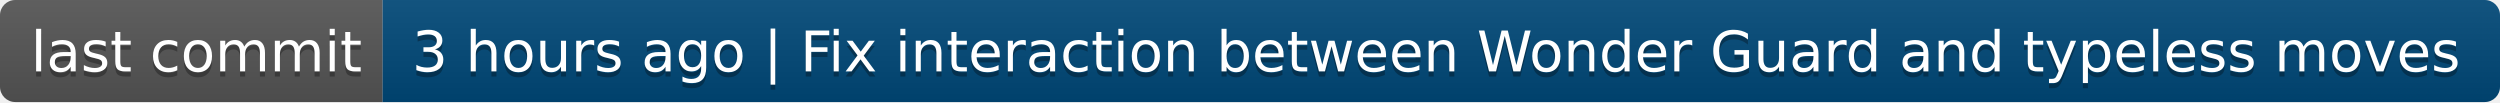
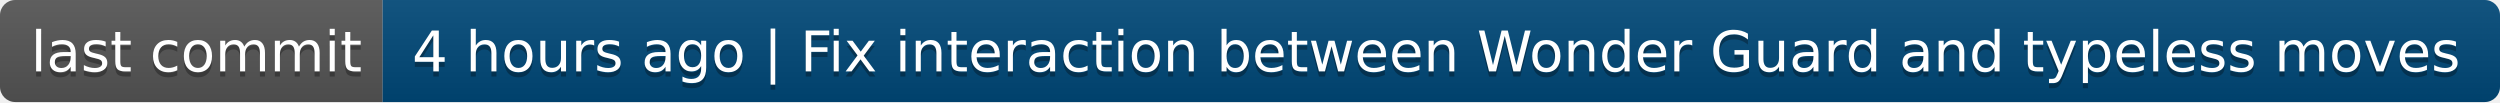
- <svg xmlns="http://www.w3.org/2000/svg" width="490" height="20" role="img" aria-label="last commit: 3 hours ago | Fix interaction between Wonder Guard and typeless moves">
+ <svg xmlns="http://www.w3.org/2000/svg" width="490" height="20" role="img" aria-label="last commit: 4 hours ago | Fix interaction between Wonder Guard and typeless moves">
  <linearGradient id="s" x2="0" y2="100%">
    <stop offset="0" stop-color="#bbb" stop-opacity=".1" />
    <stop offset="1" stop-opacity=".1" />
  </linearGradient>
  <clipPath id="r">
    <rect width="490" height="20" rx="3" fill="#fff" />
  </clipPath>
  <g clip-path="url(#r)">
    <rect width="75" height="20" fill="#555" />
    <rect x="75" width="415" height="20" fill="#004878" />
    <rect width="490" height="20" fill="url(#s)" />
  </g>
  <g fill="#fff" text-anchor="middle" font-family="Verdana,Geneva,DejaVu Sans,sans-serif" text-rendering="geometricPrecision" font-size="110">
    <text aria-hidden="true" x="385" y="150" fill="#010101" fill-opacity=".3" transform="scale(.1)" textLength="650">last commit</text>
    <text x="385" y="140" transform="scale(.1)" fill="#fff" textLength="650">last commit</text>
-     <text aria-hidden="true" x="2815" y="150" fill="#010101" fill-opacity=".3" transform="scale(.1)" textLength="4050">3 hours ago | Fix interaction between Wonder Guard and typeless moves</text>
-     <text x="2815" y="140" transform="scale(.1)" fill="#fff" textLength="4050">3 hours ago | Fix interaction between Wonder Guard and typeless moves</text>
+     <text aria-hidden="true" x="2815" y="150" fill="#010101" fill-opacity=".3" transform="scale(.1)" textLength="4050">4 hours ago | Fix interaction between Wonder Guard and typeless moves</text>
+     <text x="2815" y="140" transform="scale(.1)" fill="#fff" textLength="4050">4 hours ago | Fix interaction between Wonder Guard and typeless moves</text>
  </g>
</svg>
